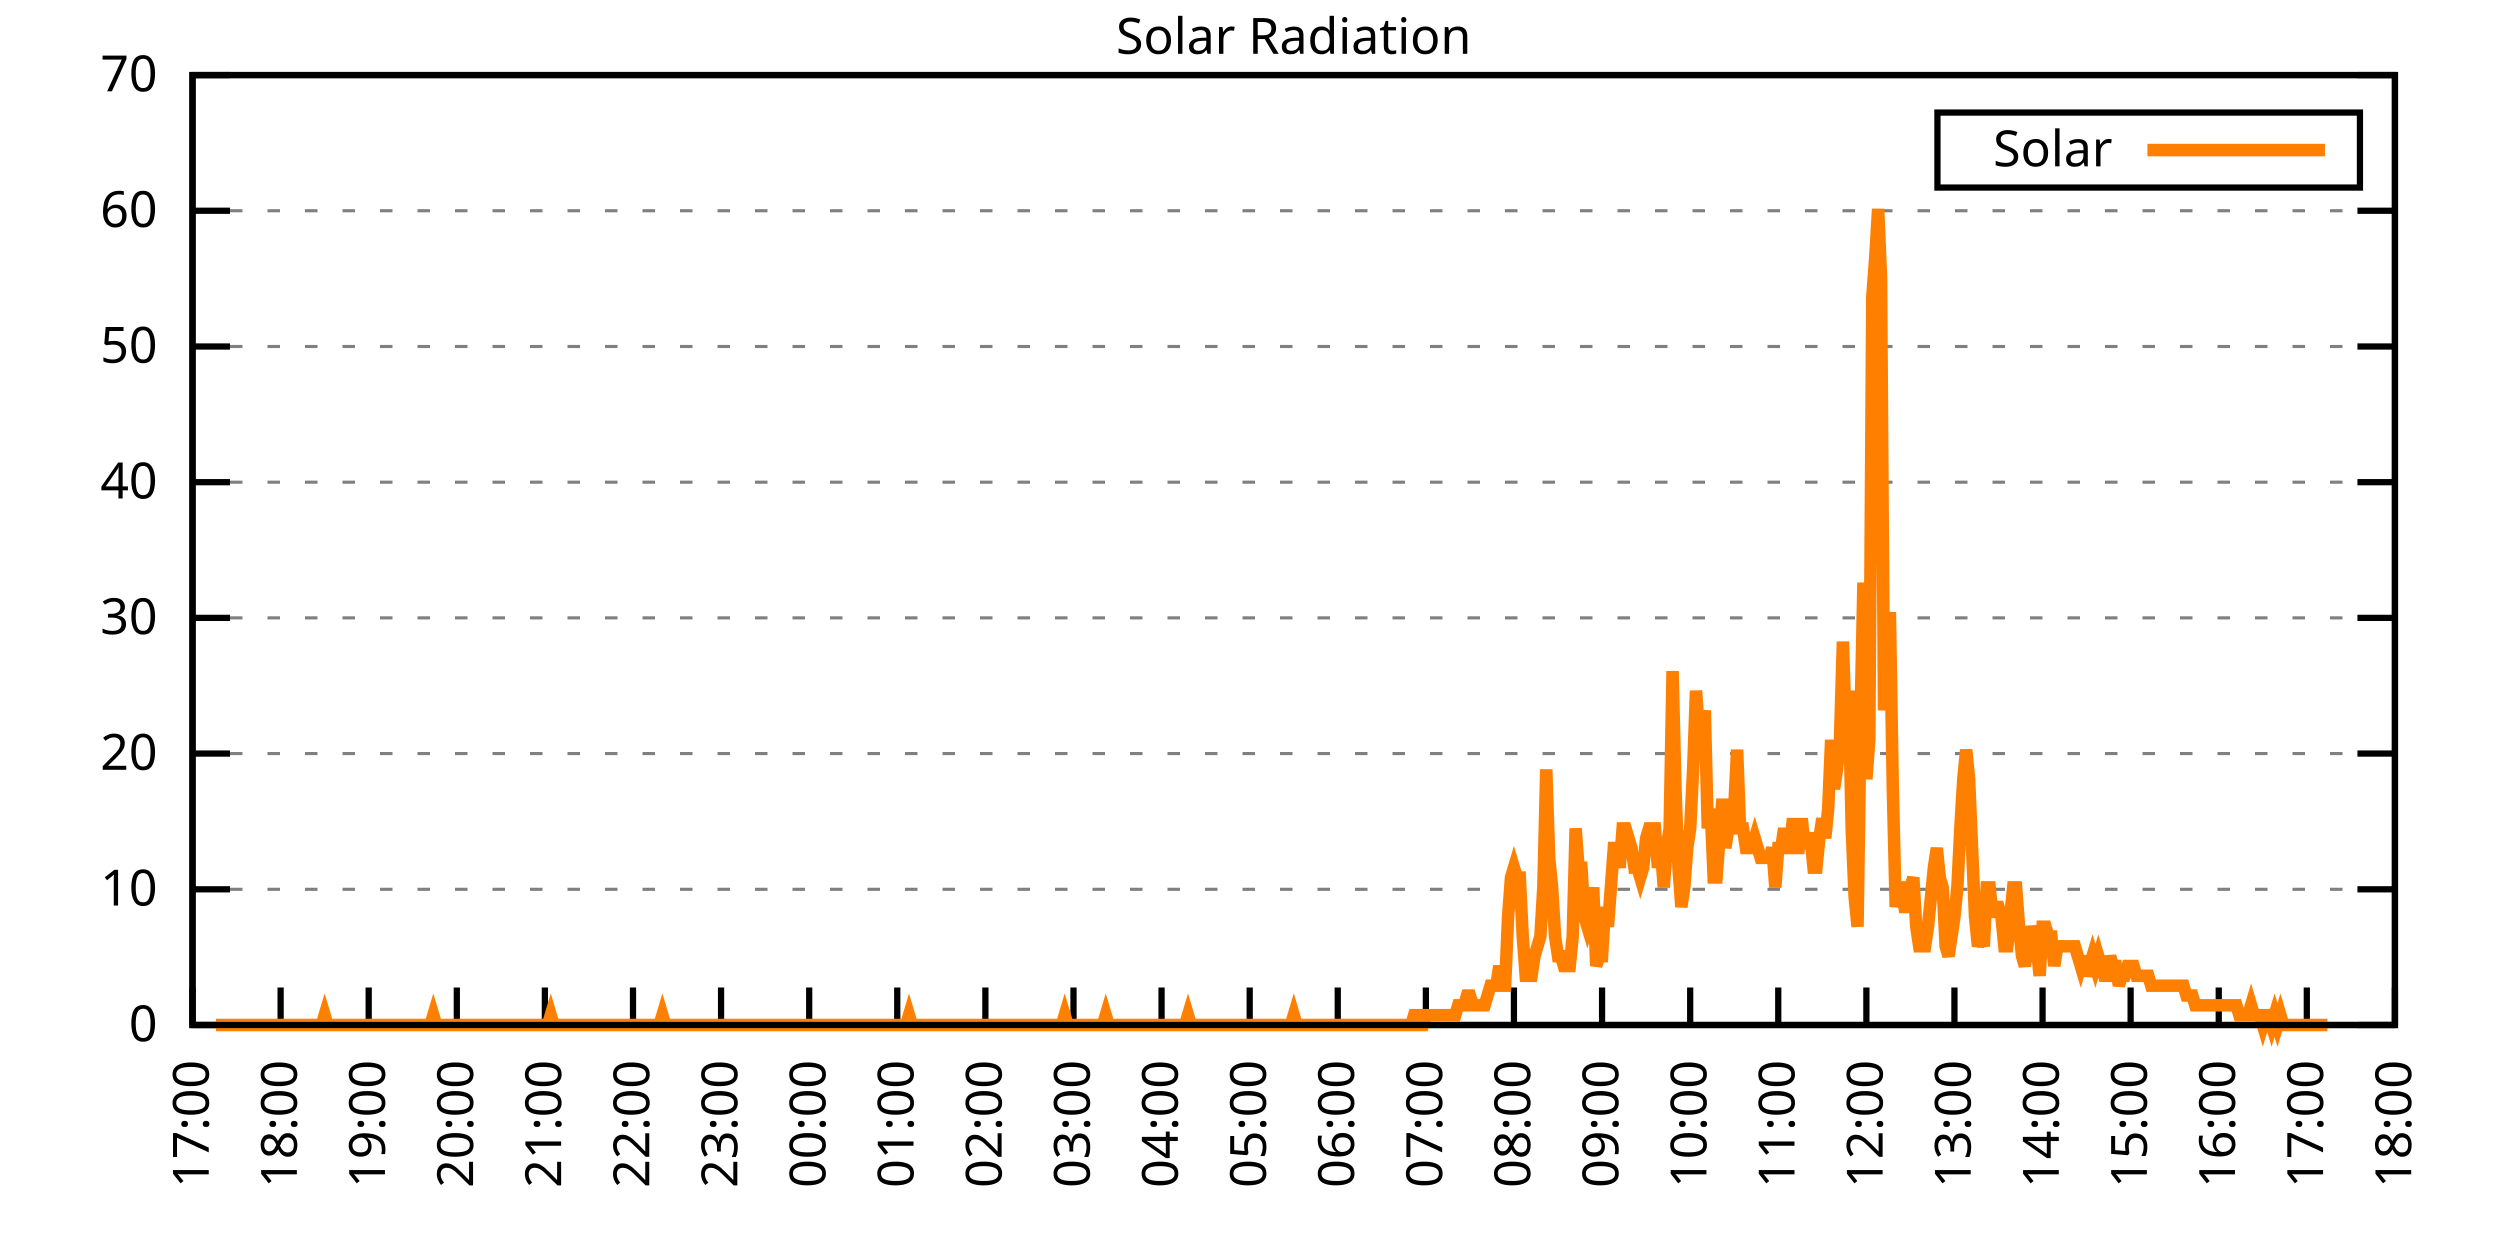
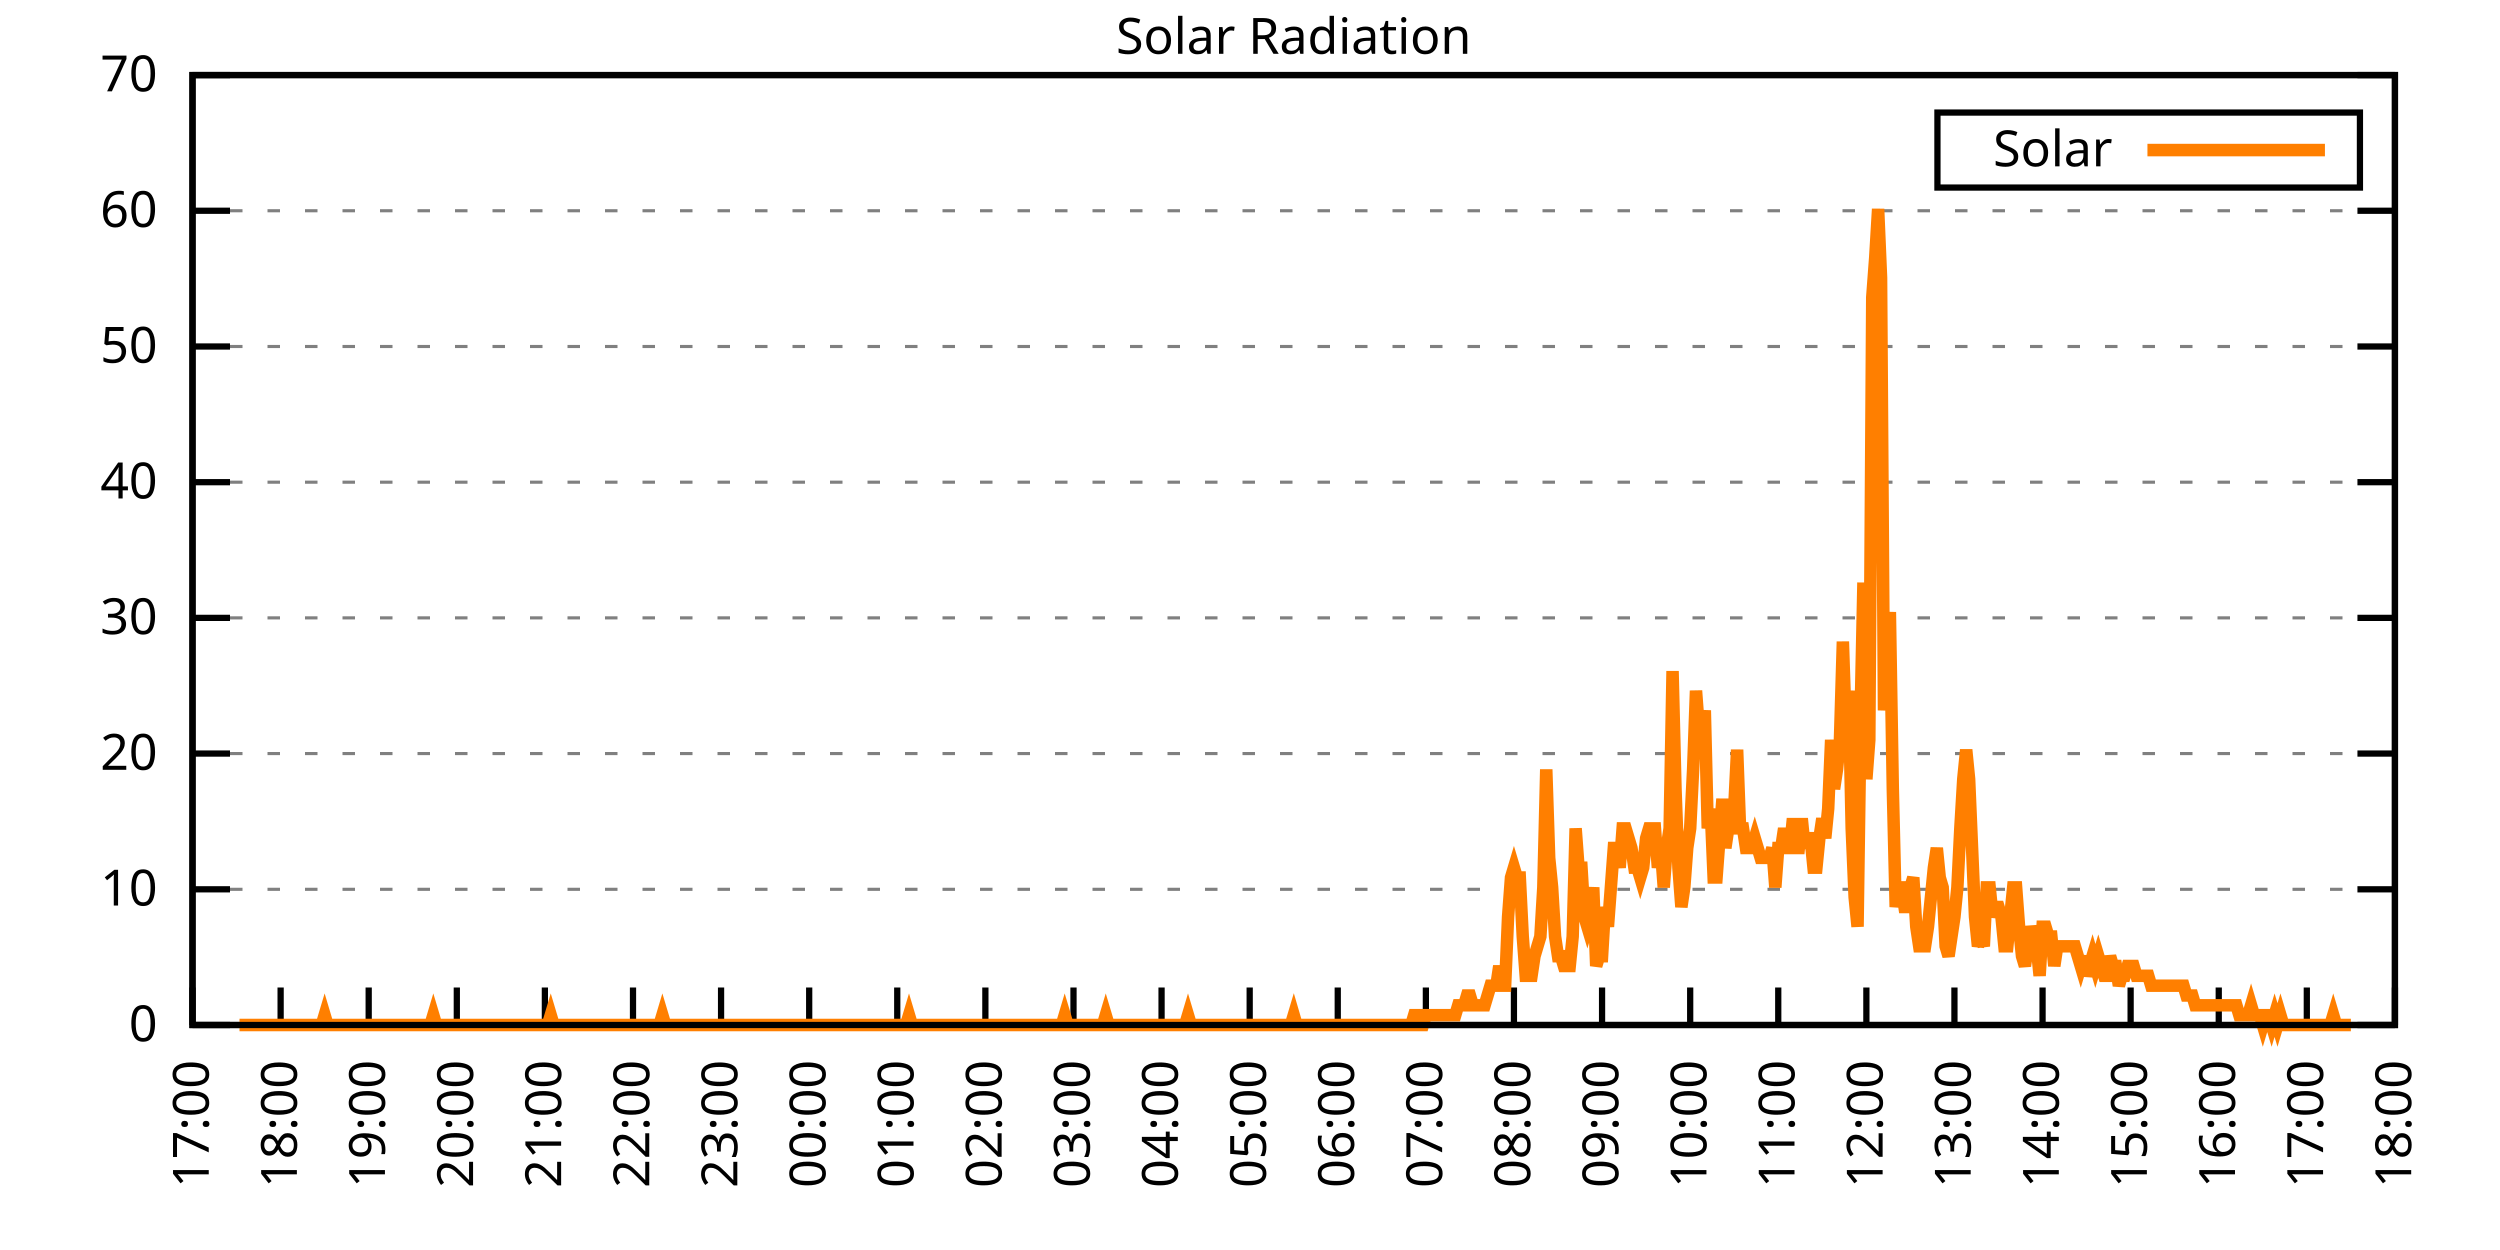
<svg xmlns="http://www.w3.org/2000/svg" xmlns:xlink="http://www.w3.org/1999/xlink" width="400" height="200" viewBox="0 0 400 200">
  <g id="gnuplot_canvas">
    <rect x="0" y="0" width="400" height="200" fill="none" />
    <defs>
      <circle id="gpDot" r="0.5" stroke-width="0.5" stroke="currentColor" />
      <path id="gpPt0" stroke-width="0.333" stroke="currentColor" d="M-1,0 h2 M0,-1 v2" />
      <path id="gpPt1" stroke-width="0.333" stroke="currentColor" d="M-1,-1 L1,1 M1,-1 L-1,1" />
      <path id="gpPt2" stroke-width="0.333" stroke="currentColor" d="M-1,0 L1,0 M0,-1 L0,1 M-1,-1 L1,1 M-1,1 L1,-1" />
      <rect id="gpPt3" stroke-width="0.333" stroke="currentColor" x="-1" y="-1" width="2" height="2" />
      <rect id="gpPt4" stroke-width="0.333" stroke="currentColor" fill="currentColor" x="-1" y="-1" width="2" height="2" />
      <circle id="gpPt5" stroke-width="0.333" stroke="currentColor" cx="0" cy="0" r="1" />
      <use xlink:href="#gpPt5" id="gpPt6" fill="currentColor" stroke="none" />
      <path id="gpPt7" stroke-width="0.333" stroke="currentColor" d="M0,-1.33 L-1.33,0.67 L1.33,0.67 z" />
      <use xlink:href="#gpPt7" id="gpPt8" fill="currentColor" stroke="none" />
      <use xlink:href="#gpPt7" id="gpPt9" stroke="currentColor" transform="rotate(180)" />
      <use xlink:href="#gpPt9" id="gpPt10" fill="currentColor" stroke="none" />
      <use xlink:href="#gpPt3" id="gpPt11" stroke="currentColor" transform="rotate(45)" />
      <use xlink:href="#gpPt11" id="gpPt12" fill="currentColor" stroke="none" />
      <path id="gpPt13" stroke-width="0.333" stroke="currentColor" d="M0,1.330 L1.265,0.411 L0.782,-1.067 L-0.782,-1.076 L-1.265,0.411 z" />
      <use xlink:href="#gpPt13" id="gpPt14" fill="currentColor" stroke="none" />
      <filter id="textbox" filterUnits="objectBoundingBox" x="0" y="0" height="1" width="1">
        <feFlood flood-color="white" flood-opacity="1" result="bgnd" />
        <feComposite in="SourceGraphic" in2="bgnd" operator="atop" />
      </filter>
      <filter id="greybox" filterUnits="objectBoundingBox" x="0" y="0" height="1" width="1">
        <feFlood flood-color="lightgrey" flood-opacity="1" result="grey" />
        <feComposite in="SourceGraphic" in2="grey" operator="atop" />
      </filter>
    </defs>
    <g fill="none" color="white" stroke="currentColor" stroke-width="1.00" stroke-linecap="butt" stroke-linejoin="miter">
</g>
    <g fill="none" color="black" stroke="currentColor" stroke-width="1.00" stroke-linecap="butt" stroke-linejoin="miter">
      <g stroke="none" shape-rendering="crispEdges">
        <polygon fill="rgb(255, 255, 255)" points="30.80,164.00 383.18,164.00 383.18,12.02 30.80,12.02 " />
      </g>
    </g>
    <g fill="none" color="black" stroke="currentColor" stroke-width="1.00" stroke-linecap="butt" stroke-linejoin="miter">
</g>
    <g fill="none" color="black" stroke="black" stroke-width="0.50" stroke-linecap="butt" stroke-linejoin="miter">
</g>
    <g fill="none" color="gray" stroke="currentColor" stroke-width="0.50" stroke-linecap="butt" stroke-linejoin="miter">
      <path stroke="gray" stroke-dasharray="2,4" class="gridline" d="M30.80,164.00 L383.19,164.00  " />
    </g>
    <g fill="none" color="gray" stroke="gray" stroke-width="1.00" stroke-linecap="butt" stroke-linejoin="miter">
</g>
    <g fill="none" color="black" stroke="currentColor" stroke-width="1.00" stroke-linecap="butt" stroke-linejoin="miter">
      <path stroke="black" d="M30.80,164.00 L36.80,164.00 M383.19,164.00 L377.19,164.00  " />
      <g transform="translate(25.20,166.60)" stroke="none" fill="black" font-family="Sans" font-size="8.00" text-anchor="end">
        <text>
          <tspan font-family="Sans"> 0</tspan>
        </text>
      </g>
    </g>
    <g fill="none" color="black" stroke="currentColor" stroke-width="1.00" stroke-linecap="butt" stroke-linejoin="miter">
</g>
    <g fill="none" color="black" stroke="black" stroke-width="0.50" stroke-linecap="butt" stroke-linejoin="miter">
</g>
    <g fill="none" color="gray" stroke="currentColor" stroke-width="0.50" stroke-linecap="butt" stroke-linejoin="miter">
      <path stroke="gray" stroke-dasharray="2,4" class="gridline" d="M30.80,142.29 L383.19,142.29  " />
    </g>
    <g fill="none" color="gray" stroke="gray" stroke-width="1.00" stroke-linecap="butt" stroke-linejoin="miter">
</g>
    <g fill="none" color="black" stroke="currentColor" stroke-width="1.00" stroke-linecap="butt" stroke-linejoin="miter">
      <path stroke="black" d="M30.80,142.29 L36.80,142.29 M383.19,142.29 L377.19,142.29  " />
      <g transform="translate(25.20,144.89)" stroke="none" fill="black" font-family="Sans" font-size="8.00" text-anchor="end">
        <text>
          <tspan font-family="Sans"> 10</tspan>
        </text>
      </g>
    </g>
    <g fill="none" color="black" stroke="currentColor" stroke-width="1.00" stroke-linecap="butt" stroke-linejoin="miter">
</g>
    <g fill="none" color="black" stroke="black" stroke-width="0.50" stroke-linecap="butt" stroke-linejoin="miter">
</g>
    <g fill="none" color="gray" stroke="currentColor" stroke-width="0.50" stroke-linecap="butt" stroke-linejoin="miter">
      <path stroke="gray" stroke-dasharray="2,4" class="gridline" d="M30.80,120.57 L383.19,120.57  " />
    </g>
    <g fill="none" color="gray" stroke="gray" stroke-width="1.00" stroke-linecap="butt" stroke-linejoin="miter">
</g>
    <g fill="none" color="black" stroke="currentColor" stroke-width="1.00" stroke-linecap="butt" stroke-linejoin="miter">
      <path stroke="black" d="M30.80,120.57 L36.80,120.57 M383.19,120.57 L377.19,120.57  " />
      <g transform="translate(25.20,123.17)" stroke="none" fill="black" font-family="Sans" font-size="8.00" text-anchor="end">
        <text>
          <tspan font-family="Sans"> 20</tspan>
        </text>
      </g>
    </g>
    <g fill="none" color="black" stroke="currentColor" stroke-width="1.00" stroke-linecap="butt" stroke-linejoin="miter">
</g>
    <g fill="none" color="black" stroke="black" stroke-width="0.50" stroke-linecap="butt" stroke-linejoin="miter">
</g>
    <g fill="none" color="gray" stroke="currentColor" stroke-width="0.50" stroke-linecap="butt" stroke-linejoin="miter">
      <path stroke="gray" stroke-dasharray="2,4" class="gridline" d="M30.80,98.86 L383.19,98.86  " />
    </g>
    <g fill="none" color="gray" stroke="gray" stroke-width="1.00" stroke-linecap="butt" stroke-linejoin="miter">
</g>
    <g fill="none" color="black" stroke="currentColor" stroke-width="1.00" stroke-linecap="butt" stroke-linejoin="miter">
      <path stroke="black" d="M30.80,98.86 L36.80,98.86 M383.19,98.86 L377.19,98.86  " />
      <g transform="translate(25.20,101.46)" stroke="none" fill="black" font-family="Sans" font-size="8.00" text-anchor="end">
        <text>
          <tspan font-family="Sans"> 30</tspan>
        </text>
      </g>
    </g>
    <g fill="none" color="black" stroke="currentColor" stroke-width="1.00" stroke-linecap="butt" stroke-linejoin="miter">
</g>
    <g fill="none" color="black" stroke="black" stroke-width="0.50" stroke-linecap="butt" stroke-linejoin="miter">
</g>
    <g fill="none" color="gray" stroke="currentColor" stroke-width="0.50" stroke-linecap="butt" stroke-linejoin="miter">
      <path stroke="gray" stroke-dasharray="2,4" class="gridline" d="M30.80,77.15 L383.19,77.15  " />
    </g>
    <g fill="none" color="gray" stroke="gray" stroke-width="1.00" stroke-linecap="butt" stroke-linejoin="miter">
</g>
    <g fill="none" color="black" stroke="currentColor" stroke-width="1.00" stroke-linecap="butt" stroke-linejoin="miter">
      <path stroke="black" d="M30.80,77.15 L36.80,77.15 M383.19,77.15 L377.19,77.15  " />
      <g transform="translate(25.20,79.75)" stroke="none" fill="black" font-family="Sans" font-size="8.00" text-anchor="end">
        <text>
          <tspan font-family="Sans"> 40</tspan>
        </text>
      </g>
    </g>
    <g fill="none" color="black" stroke="currentColor" stroke-width="1.00" stroke-linecap="butt" stroke-linejoin="miter">
</g>
    <g fill="none" color="black" stroke="black" stroke-width="0.50" stroke-linecap="butt" stroke-linejoin="miter">
</g>
    <g fill="none" color="gray" stroke="currentColor" stroke-width="0.50" stroke-linecap="butt" stroke-linejoin="miter">
      <path stroke="gray" stroke-dasharray="2,4" class="gridline" d="M30.80,55.44 L383.19,55.44  " />
    </g>
    <g fill="none" color="gray" stroke="gray" stroke-width="1.00" stroke-linecap="butt" stroke-linejoin="miter">
</g>
    <g fill="none" color="black" stroke="currentColor" stroke-width="1.00" stroke-linecap="butt" stroke-linejoin="miter">
      <path stroke="black" d="M30.80,55.44 L36.80,55.44 M383.19,55.44 L377.19,55.44  " />
      <g transform="translate(25.20,58.04)" stroke="none" fill="black" font-family="Sans" font-size="8.00" text-anchor="end">
        <text>
          <tspan font-family="Sans"> 50</tspan>
        </text>
      </g>
    </g>
    <g fill="none" color="black" stroke="currentColor" stroke-width="1.00" stroke-linecap="butt" stroke-linejoin="miter">
</g>
    <g fill="none" color="black" stroke="black" stroke-width="0.50" stroke-linecap="butt" stroke-linejoin="miter">
</g>
    <g fill="none" color="gray" stroke="currentColor" stroke-width="0.50" stroke-linecap="butt" stroke-linejoin="miter">
      <path stroke="gray" stroke-dasharray="2,4" class="gridline" d="M30.80,33.72 L383.19,33.72  " />
    </g>
    <g fill="none" color="gray" stroke="gray" stroke-width="1.00" stroke-linecap="butt" stroke-linejoin="miter">
</g>
    <g fill="none" color="black" stroke="currentColor" stroke-width="1.00" stroke-linecap="butt" stroke-linejoin="miter">
      <path stroke="black" d="M30.80,33.72 L36.80,33.72 M383.19,33.72 L377.19,33.72  " />
      <g transform="translate(25.20,36.32)" stroke="none" fill="black" font-family="Sans" font-size="8.00" text-anchor="end">
        <text>
          <tspan font-family="Sans"> 60</tspan>
        </text>
      </g>
    </g>
    <g fill="none" color="black" stroke="currentColor" stroke-width="1.00" stroke-linecap="butt" stroke-linejoin="miter">
</g>
    <g fill="none" color="black" stroke="black" stroke-width="0.50" stroke-linecap="butt" stroke-linejoin="miter">
</g>
    <g fill="none" color="gray" stroke="currentColor" stroke-width="0.50" stroke-linecap="butt" stroke-linejoin="miter">
      <path stroke="gray" stroke-dasharray="2,4" class="gridline" d="M30.80,12.01 L383.19,12.01  " />
    </g>
    <g fill="none" color="gray" stroke="gray" stroke-width="1.00" stroke-linecap="butt" stroke-linejoin="miter">
</g>
    <g fill="none" color="black" stroke="currentColor" stroke-width="1.00" stroke-linecap="butt" stroke-linejoin="miter">
      <path stroke="black" d="M30.80,12.01 L36.80,12.01 M383.19,12.01 L377.19,12.01  " />
      <g transform="translate(25.20,14.61)" stroke="none" fill="black" font-family="Sans" font-size="8.00" text-anchor="end">
        <text>
          <tspan font-family="Sans"> 70</tspan>
        </text>
      </g>
    </g>
    <g fill="none" color="black" stroke="currentColor" stroke-width="1.00" stroke-linecap="butt" stroke-linejoin="miter">
      <path stroke="black" d="M30.80,164.00 L30.80,158.00  " />
      <g transform="translate(33.40,169.60) rotate(270.00)" stroke="none" fill="black" font-family="Sans" font-size="8.00" text-anchor="end">
        <text>
          <tspan font-family="Sans">17:00</tspan>
        </text>
      </g>
    </g>
    <g fill="none" color="black" stroke="currentColor" stroke-width="1.00" stroke-linecap="butt" stroke-linejoin="miter">
      <path stroke="black" d="M44.90,164.00 L44.90,158.00  " />
      <g transform="translate(47.50,169.60) rotate(270.00)" stroke="none" fill="black" font-family="Sans" font-size="8.00" text-anchor="end">
        <text>
          <tspan font-family="Sans">18:00</tspan>
        </text>
      </g>
    </g>
    <g fill="none" color="black" stroke="currentColor" stroke-width="1.00" stroke-linecap="butt" stroke-linejoin="miter">
      <path stroke="black" d="M58.99,164.00 L58.99,158.00  " />
      <g transform="translate(61.59,169.60) rotate(270.00)" stroke="none" fill="black" font-family="Sans" font-size="8.00" text-anchor="end">
        <text>
          <tspan font-family="Sans">19:00</tspan>
        </text>
      </g>
    </g>
    <g fill="none" color="black" stroke="currentColor" stroke-width="1.00" stroke-linecap="butt" stroke-linejoin="miter">
      <path stroke="black" d="M73.09,164.00 L73.09,158.00  " />
      <g transform="translate(75.69,169.60) rotate(270.00)" stroke="none" fill="black" font-family="Sans" font-size="8.00" text-anchor="end">
        <text>
          <tspan font-family="Sans">20:00</tspan>
        </text>
      </g>
    </g>
    <g fill="none" color="black" stroke="currentColor" stroke-width="1.00" stroke-linecap="butt" stroke-linejoin="miter">
      <path stroke="black" d="M87.18,164.00 L87.18,158.00  " />
      <g transform="translate(89.78,169.60) rotate(270.00)" stroke="none" fill="black" font-family="Sans" font-size="8.00" text-anchor="end">
        <text>
          <tspan font-family="Sans">21:00</tspan>
        </text>
      </g>
    </g>
    <g fill="none" color="black" stroke="currentColor" stroke-width="1.00" stroke-linecap="butt" stroke-linejoin="miter">
      <path stroke="black" d="M101.28,164.00 L101.28,158.00  " />
      <g transform="translate(103.88,169.60) rotate(270.00)" stroke="none" fill="black" font-family="Sans" font-size="8.00" text-anchor="end">
        <text>
          <tspan font-family="Sans">22:00</tspan>
        </text>
      </g>
    </g>
    <g fill="none" color="black" stroke="currentColor" stroke-width="1.00" stroke-linecap="butt" stroke-linejoin="miter">
      <path stroke="black" d="M115.37,164.00 L115.37,158.00  " />
      <g transform="translate(117.97,169.60) rotate(270.00)" stroke="none" fill="black" font-family="Sans" font-size="8.00" text-anchor="end">
        <text>
          <tspan font-family="Sans">23:00</tspan>
        </text>
      </g>
    </g>
    <g fill="none" color="black" stroke="currentColor" stroke-width="1.00" stroke-linecap="butt" stroke-linejoin="miter">
      <path stroke="black" d="M129.47,164.00 L129.47,158.00  " />
      <g transform="translate(132.07,169.60) rotate(270.00)" stroke="none" fill="black" font-family="Sans" font-size="8.00" text-anchor="end">
        <text>
          <tspan font-family="Sans">00:00</tspan>
        </text>
      </g>
    </g>
    <g fill="none" color="black" stroke="currentColor" stroke-width="1.00" stroke-linecap="butt" stroke-linejoin="miter">
      <path stroke="black" d="M143.56,164.00 L143.56,158.00  " />
      <g transform="translate(146.16,169.60) rotate(270.00)" stroke="none" fill="black" font-family="Sans" font-size="8.00" text-anchor="end">
        <text>
          <tspan font-family="Sans">01:00</tspan>
        </text>
      </g>
    </g>
    <g fill="none" color="black" stroke="currentColor" stroke-width="1.00" stroke-linecap="butt" stroke-linejoin="miter">
      <path stroke="black" d="M157.66,164.00 L157.66,158.00  " />
      <g transform="translate(160.26,169.60) rotate(270.00)" stroke="none" fill="black" font-family="Sans" font-size="8.00" text-anchor="end">
        <text>
          <tspan font-family="Sans">02:00</tspan>
        </text>
      </g>
    </g>
    <g fill="none" color="black" stroke="currentColor" stroke-width="1.00" stroke-linecap="butt" stroke-linejoin="miter">
      <path stroke="black" d="M171.76,164.00 L171.76,158.00  " />
      <g transform="translate(174.36,169.60) rotate(270.00)" stroke="none" fill="black" font-family="Sans" font-size="8.00" text-anchor="end">
        <text>
          <tspan font-family="Sans">03:00</tspan>
        </text>
      </g>
    </g>
    <g fill="none" color="black" stroke="currentColor" stroke-width="1.00" stroke-linecap="butt" stroke-linejoin="miter">
      <path stroke="black" d="M185.85,164.00 L185.85,158.00  " />
      <g transform="translate(188.45,169.60) rotate(270.00)" stroke="none" fill="black" font-family="Sans" font-size="8.00" text-anchor="end">
        <text>
          <tspan font-family="Sans">04:00</tspan>
        </text>
      </g>
    </g>
    <g fill="none" color="black" stroke="currentColor" stroke-width="1.00" stroke-linecap="butt" stroke-linejoin="miter">
      <path stroke="black" d="M199.95,164.00 L199.95,158.00  " />
      <g transform="translate(202.55,169.60) rotate(270.00)" stroke="none" fill="black" font-family="Sans" font-size="8.00" text-anchor="end">
        <text>
          <tspan font-family="Sans">05:00</tspan>
        </text>
      </g>
    </g>
    <g fill="none" color="black" stroke="currentColor" stroke-width="1.00" stroke-linecap="butt" stroke-linejoin="miter">
      <path stroke="black" d="M214.04,164.00 L214.04,158.00  " />
      <g transform="translate(216.64,169.60) rotate(270.00)" stroke="none" fill="black" font-family="Sans" font-size="8.00" text-anchor="end">
        <text>
          <tspan font-family="Sans">06:00</tspan>
        </text>
      </g>
    </g>
    <g fill="none" color="black" stroke="currentColor" stroke-width="1.00" stroke-linecap="butt" stroke-linejoin="miter">
      <path stroke="black" d="M228.14,164.00 L228.14,158.00  " />
      <g transform="translate(230.74,169.60) rotate(270.00)" stroke="none" fill="black" font-family="Sans" font-size="8.00" text-anchor="end">
        <text>
          <tspan font-family="Sans">07:00</tspan>
        </text>
      </g>
    </g>
    <g fill="none" color="black" stroke="currentColor" stroke-width="1.00" stroke-linecap="butt" stroke-linejoin="miter">
      <path stroke="black" d="M242.23,164.00 L242.23,158.00  " />
      <g transform="translate(244.83,169.60) rotate(270.00)" stroke="none" fill="black" font-family="Sans" font-size="8.00" text-anchor="end">
        <text>
          <tspan font-family="Sans">08:00</tspan>
        </text>
      </g>
    </g>
    <g fill="none" color="black" stroke="currentColor" stroke-width="1.00" stroke-linecap="butt" stroke-linejoin="miter">
      <path stroke="black" d="M256.33,164.00 L256.33,158.00  " />
      <g transform="translate(258.93,169.60) rotate(270.00)" stroke="none" fill="black" font-family="Sans" font-size="8.00" text-anchor="end">
        <text>
          <tspan font-family="Sans">09:00</tspan>
        </text>
      </g>
    </g>
    <g fill="none" color="black" stroke="currentColor" stroke-width="1.00" stroke-linecap="butt" stroke-linejoin="miter">
      <path stroke="black" d="M270.43,164.00 L270.43,158.00  " />
      <g transform="translate(273.03,169.60) rotate(270.00)" stroke="none" fill="black" font-family="Sans" font-size="8.00" text-anchor="end">
        <text>
          <tspan font-family="Sans">10:00</tspan>
        </text>
      </g>
    </g>
    <g fill="none" color="black" stroke="currentColor" stroke-width="1.00" stroke-linecap="butt" stroke-linejoin="miter">
      <path stroke="black" d="M284.52,164.00 L284.52,158.00  " />
      <g transform="translate(287.12,169.60) rotate(270.00)" stroke="none" fill="black" font-family="Sans" font-size="8.00" text-anchor="end">
        <text>
          <tspan font-family="Sans">11:00</tspan>
        </text>
      </g>
    </g>
    <g fill="none" color="black" stroke="currentColor" stroke-width="1.00" stroke-linecap="butt" stroke-linejoin="miter">
      <path stroke="black" d="M298.62,164.00 L298.62,158.00  " />
      <g transform="translate(301.22,169.60) rotate(270.00)" stroke="none" fill="black" font-family="Sans" font-size="8.00" text-anchor="end">
        <text>
          <tspan font-family="Sans">12:00</tspan>
        </text>
      </g>
    </g>
    <g fill="none" color="black" stroke="currentColor" stroke-width="1.00" stroke-linecap="butt" stroke-linejoin="miter">
      <path stroke="black" d="M312.71,164.00 L312.71,158.00  " />
      <g transform="translate(315.31,169.60) rotate(270.00)" stroke="none" fill="black" font-family="Sans" font-size="8.00" text-anchor="end">
        <text>
          <tspan font-family="Sans">13:00</tspan>
        </text>
      </g>
    </g>
    <g fill="none" color="black" stroke="currentColor" stroke-width="1.00" stroke-linecap="butt" stroke-linejoin="miter">
      <path stroke="black" d="M326.81,164.00 L326.81,158.00  " />
      <g transform="translate(329.41,169.60) rotate(270.00)" stroke="none" fill="black" font-family="Sans" font-size="8.00" text-anchor="end">
        <text>
          <tspan font-family="Sans">14:00</tspan>
        </text>
      </g>
    </g>
    <g fill="none" color="black" stroke="currentColor" stroke-width="1.00" stroke-linecap="butt" stroke-linejoin="miter">
      <path stroke="black" d="M340.90,164.00 L340.90,158.00  " />
      <g transform="translate(343.50,169.60) rotate(270.00)" stroke="none" fill="black" font-family="Sans" font-size="8.00" text-anchor="end">
        <text>
          <tspan font-family="Sans">15:00</tspan>
        </text>
      </g>
    </g>
    <g fill="none" color="black" stroke="currentColor" stroke-width="1.00" stroke-linecap="butt" stroke-linejoin="miter">
      <path stroke="black" d="M355.00,164.00 L355.00,158.00  " />
      <g transform="translate(357.60,169.60) rotate(270.00)" stroke="none" fill="black" font-family="Sans" font-size="8.00" text-anchor="end">
        <text>
          <tspan font-family="Sans">16:00</tspan>
        </text>
      </g>
    </g>
    <g fill="none" color="black" stroke="currentColor" stroke-width="1.00" stroke-linecap="butt" stroke-linejoin="miter">
      <path stroke="black" d="M369.09,164.00 L369.09,158.00  " />
      <g transform="translate(371.69,169.60) rotate(270.00)" stroke="none" fill="black" font-family="Sans" font-size="8.00" text-anchor="end">
        <text>
          <tspan font-family="Sans">17:00</tspan>
        </text>
      </g>
    </g>
    <g fill="none" color="black" stroke="currentColor" stroke-width="1.00" stroke-linecap="butt" stroke-linejoin="miter">
      <path stroke="black" d="M383.19,164.00 L383.19,158.00  " />
      <g transform="translate(385.79,169.60) rotate(270.00)" stroke="none" fill="black" font-family="Sans" font-size="8.00" text-anchor="end">
        <text>
          <tspan font-family="Sans">18:00</tspan>
        </text>
      </g>
    </g>
    <g fill="none" color="black" stroke="currentColor" stroke-width="1.00" stroke-linecap="butt" stroke-linejoin="miter">
</g>
    <g fill="none" color="black" stroke="currentColor" stroke-width="1.00" stroke-linecap="butt" stroke-linejoin="miter">
      <path stroke="black" d="M30.80,12.01 L30.80,164.00 L383.19,164.00 L383.19,12.01 L30.80,12.01 Z  " />
    </g>
    <g fill="none" color="black" stroke="currentColor" stroke-width="1.00" stroke-linecap="butt" stroke-linejoin="miter">
</g>
    <g fill="none" color="black" stroke="currentColor" stroke-width="1.00" stroke-linecap="butt" stroke-linejoin="miter">
      <path stroke="black" d="M309.99,30.01 L309.99,18.01 L377.59,18.01 L377.59,30.01 L309.99,30.01 Z  " />
    </g>
    <g id="Solar_Radiation_plot_1">
      <g fill="none" color="white" stroke="black" stroke-width="2.00" stroke-linecap="butt" stroke-linejoin="miter">
</g>
      <g fill="none" color="black" stroke="currentColor" stroke-width="2.00" stroke-linecap="butt" stroke-linejoin="miter">
        <g transform="translate(337.99,26.61)" stroke="none" fill="black" font-family="Sans" font-size="8.00" text-anchor="end">
          <text>
            <tspan font-family="Sans">Solar</tspan>
          </text>
        </g>
      </g>
      <g fill="none" color="black" stroke="currentColor" stroke-width="2.00" stroke-linecap="butt" stroke-linejoin="miter">
-         <path stroke="rgb(255, 127,   0)" d="M343.59,24.01 L371.99,24.01 M34.56,164.00 L35.03,164.00 L35.50,164.00 L35.97,164.00 L36.44,164.00 L36.91,164.00   L37.38,164.00 L37.85,164.00 L38.32,164.00 L38.79,164.00 L39.26,164.00 L39.73,164.00 L40.20,164.00 L40.67,164.00   L41.14,164.00 L41.61,164.00 L42.08,164.00 L42.55,164.00 L43.02,164.00 L43.49,164.00 L43.96,164.00 L44.43,164.00   L44.90,164.00 L45.37,164.00 L45.84,164.00 L46.31,164.00 L46.78,164.00 L47.24,164.00 L47.71,164.00 L48.18,164.00   L48.65,164.00 L49.12,164.00 L49.59,164.00 L50.06,164.00 L50.53,164.00 L51.00,164.00 L51.47,164.00 L51.94,162.43   L52.41,164.00 L52.88,164.00 L53.35,164.00 L53.82,164.00 L54.29,164.00 L54.76,164.00 L55.23,164.00 L55.70,164.00   L56.17,164.00 L56.64,164.00 L57.11,164.00 L57.58,164.00 L58.05,164.00 L58.52,164.00 L58.99,164.00 L59.46,164.00   L59.93,164.00 L60.40,164.00 L60.87,164.00 L61.34,164.00 L61.81,164.00 L62.28,164.00 L62.75,164.00 L63.22,164.00   L63.69,164.00 L64.16,164.00 L64.63,164.00 L65.10,164.00 L65.57,164.00 L66.04,164.00 L66.51,164.00 L66.98,164.00   L67.45,164.00 L67.92,164.00 L68.39,164.00 L68.86,164.00 L69.33,162.43 L69.80,164.00 L70.27,164.00 L70.74,164.00   L71.21,164.00 L71.68,164.00 L72.15,164.00 L72.62,164.00 L73.09,164.00 L73.56,164.00 L74.03,164.00 L74.50,164.00   L74.97,164.00 L75.44,164.00 L75.91,164.00 L76.38,164.00 L76.85,164.00 L77.32,164.00 L77.79,164.00 L78.26,164.00   L78.73,164.00 L79.19,164.00 L79.66,164.00 L80.13,164.00 L80.60,164.00 L81.07,164.00 L81.54,164.00 L82.01,164.00   L82.48,164.00 L82.95,164.00 L83.42,164.00 L83.89,164.00 L84.36,164.00 L84.83,164.00 L85.30,164.00 L85.77,164.00   L86.24,164.00 L86.71,164.00 L87.18,164.00 L87.65,164.00 L88.12,162.43 L88.59,164.00 L89.06,164.00 L89.53,164.00   L90.00,164.00 L90.47,164.00 L90.94,164.00 L91.41,164.00 L91.88,164.00 L92.35,164.00 L92.82,164.00 L93.29,164.00   L93.76,164.00 L94.23,164.00 L94.70,164.00 L95.17,164.00 L95.64,164.00 L96.11,164.00 L96.58,164.00 L97.05,164.00   L97.52,164.00 L97.99,164.00 L98.46,164.00 L98.93,164.00 L99.40,164.00 L99.87,164.00 L100.34,164.00 L100.81,164.00   L101.28,164.00 L101.75,164.00 L102.22,164.00 L102.69,164.00 L103.16,164.00 L103.63,164.00 L104.10,164.00 L104.57,164.00   L105.04,164.00 L105.51,164.00 L105.98,162.43 L106.45,164.00 L106.92,164.00 L107.39,164.00 L107.86,164.00 L108.33,164.00   L108.80,164.00 L109.27,164.00 L109.74,164.00 L110.21,164.00 L110.68,164.00 L111.14,164.00 L111.61,164.00 L112.08,164.00   L112.55,164.00 L113.02,164.00 L113.49,164.00 L113.96,164.00 L114.43,164.00 L114.90,164.00 L115.37,164.00 L115.84,164.00   L116.31,164.00 L116.78,164.00 L117.25,164.00 L117.72,164.00 L118.19,164.00 L118.66,164.00 L119.13,164.00 L119.60,164.00   L120.07,164.00 L120.54,164.00 L121.01,164.00 L121.48,164.00 L121.95,164.00 L122.42,164.00 L122.89,164.00 L123.36,164.00   L123.83,164.00 L124.30,164.00 L124.77,164.00 L125.24,164.00 L125.71,164.00 L126.18,164.00 L126.65,164.00 L127.12,164.00   L127.59,164.00 L128.06,164.00 L128.53,164.00 L129.00,164.00 L129.47,164.00 L129.94,164.00 L130.41,164.00 L130.88,164.00   L131.35,164.00 L131.82,164.00 L132.29,164.00 L132.76,164.00 L133.23,164.00 L133.70,164.00 L134.17,164.00 L134.64,164.00   L135.11,164.00 L135.58,164.00 L136.05,164.00 L136.52,164.00 L136.99,164.00 L137.46,164.00 L137.93,164.00 L138.40,164.00   L138.87,164.00 L139.34,164.00 L139.81,164.00 L140.28,164.00 L140.75,164.00 L141.22,164.00 L141.69,164.00 L142.16,164.00   L142.63,164.00 L143.09,164.00 L143.56,164.00 L144.03,164.00 L144.50,164.00 L144.97,164.00 L145.44,162.43 L145.91,164.00   L146.38,164.00 L146.85,164.00 L147.32,164.00 L147.79,164.00 L148.26,164.00 L148.73,164.00 L149.20,164.00 L149.67,164.00   L150.14,164.00 L150.61,164.00 L151.08,164.00 L151.55,164.00 L152.02,164.00 L152.49,164.00 L152.96,164.00 L153.43,164.00   L153.90,164.00 L154.37,164.00 L154.84,164.00 L155.31,164.00 L155.78,164.00 L156.25,164.00 L156.72,164.00 L157.19,164.00   L157.66,164.00 L158.13,164.00 L158.60,164.00 L159.07,164.00 L159.54,164.00 L160.01,164.00 L160.48,164.00 L160.95,164.00   L161.42,164.00 L161.89,164.00 L162.36,164.00 L162.83,164.00 L163.30,164.00 L163.77,164.00 L164.24,164.00 L164.71,164.00   L165.18,164.00 L165.65,164.00 L166.12,164.00 L166.59,164.00 L167.06,164.00 L167.53,164.00 L168.00,164.00 L168.47,164.00   L168.94,164.00 L169.41,164.00 L169.88,164.00 L170.35,162.43 L170.82,164.00 L171.29,164.00 L171.76,164.00 L172.23,164.00   L172.70,164.00 L173.17,164.00 L173.64,164.00 L174.11,164.00 L174.58,164.00 L175.04,164.00 L175.51,164.00 L175.98,164.00   L176.45,164.00 L176.92,162.43 L177.39,164.00 L177.86,164.00 L178.33,164.00 L178.80,164.00 L179.27,164.00 L179.74,164.00   L180.21,164.00 L180.68,164.00 L181.15,164.00 L181.62,164.00 L182.09,164.00 L182.56,164.00 L183.03,164.00 L183.50,164.00   L183.97,164.00 L184.44,164.00 L184.91,164.00 L185.38,164.00 L185.85,164.00 L186.32,164.00 L186.79,164.00 L187.26,164.00   L187.73,164.00 L188.20,164.00 L188.67,164.00 L189.14,164.00 L189.61,164.00 L190.08,162.43 L190.55,164.00 L191.02,164.00   L191.49,164.00 L191.96,164.00 L192.43,164.00 L192.90,164.00 L193.37,164.00 L193.84,164.00 L194.31,164.00 L194.78,164.00   L195.25,164.00 L195.72,164.00 L196.19,164.00 L196.66,164.00 L197.13,164.00 L197.60,164.00 L198.07,164.00 L198.54,164.00   L199.01,164.00 L199.48,164.00 L199.95,164.00 L200.42,164.00 L200.89,164.00 L201.36,164.00 L201.83,164.00 L202.30,164.00   L202.77,164.00 L203.24,164.00 L203.71,164.00 L204.18,164.00 L204.65,164.00 L205.12,164.00 L205.59,164.00 L206.06,164.00   L206.53,164.00 L207.00,162.43 L207.46,164.00 L207.93,164.00 L208.40,164.00 L208.87,164.00 L209.34,164.00 L209.81,164.00   L210.28,164.00 L210.75,164.00 L211.22,164.00 L211.69,164.00 L212.16,164.00 L212.63,164.00 L213.10,164.00 L213.57,164.00   L214.04,164.00 L214.51,164.00 L214.98,164.00 L215.45,164.00 L215.92,164.00 L216.39,164.00 L216.86,164.00 L217.33,164.00   L217.80,164.00 L218.27,164.00 L218.74,164.00 L219.21,164.00 L219.68,164.00 L220.15,164.00 L220.62,164.00 L221.09,164.00   L221.56,164.00 L222.03,164.00 L222.50,164.00 L222.97,164.00 L223.44,164.00 L223.91,164.00 L224.38,164.00 L224.85,164.00   L225.32,164.00 L225.79,164.00 L226.26,162.43 L226.73,162.43 L227.20,164.00 L227.67,164.00 L228.14,162.43 L228.61,162.43   L229.08,162.43 L229.55,162.43 L230.02,162.43 L230.49,162.43 L230.96,162.43 L231.43,162.43 L231.90,162.43 L232.37,162.43   L232.84,162.43 L233.31,160.85 L233.78,160.85 L234.25,160.85 L234.72,159.28 L235.19,159.28 L235.66,160.85 L236.13,160.85   L236.60,160.85 L237.07,160.85 L237.54,160.85 L238.01,159.28 L238.48,157.71 L238.95,157.71 L239.41,157.71 L239.88,154.56   L240.35,157.71 L240.82,157.71 L241.29,146.70 L241.76,140.40 L242.23,138.83 L242.70,140.40 L243.17,140.40 L243.64,149.84   L244.11,156.13 L244.58,156.13 L245.05,156.13 L245.52,152.99 L245.99,151.41 L246.46,149.84 L246.93,141.98 L247.40,123.10   L247.87,137.26 L248.34,141.98 L248.81,149.84 L249.28,152.99 L249.75,152.99 L250.22,154.56 L250.69,154.56 L251.16,154.56   L251.63,149.84 L252.10,132.54 L252.57,138.83 L253.04,138.83 L253.51,146.70 L253.98,148.27 L254.45,146.70 L254.92,141.98   L255.39,154.56 L255.86,152.99 L256.33,152.99 L256.80,145.12 L257.27,148.27 L257.74,141.98 L258.21,135.68 L258.68,135.68   L259.15,138.83 L259.62,132.54 L260.09,132.54 L260.56,134.11 L261.03,135.68 L261.50,138.83 L261.97,138.83 L262.44,140.40   L262.91,138.83 L263.38,134.11 L263.85,132.54 L264.32,132.54 L264.79,132.54 L265.26,138.83 L265.73,135.68 L266.20,141.98   L266.67,135.68 L267.14,132.54 L267.61,107.37 L268.08,126.24 L268.55,138.83 L269.02,145.12 L269.49,141.98 L269.96,135.68   L270.43,132.54 L270.90,123.10 L271.36,110.51 L271.83,116.80 L272.30,118.38 L272.77,113.66 L273.24,132.54 L273.71,129.39   L274.18,140.40 L274.65,140.40 L275.12,134.11 L275.59,127.82 L276.06,135.68 L276.53,132.54 L277.00,132.54 L277.47,129.39   L277.94,119.95 L278.41,132.54 L278.88,132.54 L279.35,135.68 L279.82,135.68 L280.29,135.68 L280.76,134.11 L281.23,135.68   L281.70,137.26 L282.17,137.26 L282.64,137.26 L283.11,137.26 L283.58,135.68 L284.05,141.98 L284.52,135.68 L284.99,135.68   L285.46,132.54 L285.93,135.68 L286.40,135.68 L286.87,130.96 L287.34,135.68 L287.81,135.68 L288.28,130.96 L288.75,135.68   L289.22,134.11 L289.69,134.11 L290.16,138.83 L290.63,138.83 L291.10,134.11 L291.57,130.96 L292.04,134.11 L292.51,129.39   L292.98,118.38 L293.45,126.24 L293.92,123.10 L294.39,118.38 L294.86,102.65 L295.33,116.80 L295.80,110.51 L296.27,132.54   L296.74,143.55 L297.21,148.27 L297.68,115.23 L298.15,93.21 L298.62,124.67 L299.09,118.38 L299.56,47.58 L300.03,41.29   L300.50,33.43 L300.97,44.44 L301.44,113.66 L301.91,105.79 L302.38,97.93 L302.85,126.24 L303.31,145.12 L303.78,141.98   L304.25,141.98 L304.72,145.12 L305.19,145.12 L305.66,141.98 L306.13,140.40 L306.60,148.27 L307.07,151.41 L307.54,151.41   L308.01,151.41 L308.48,148.27 L308.95,143.55 L309.42,138.83 L309.89,135.68 L310.36,140.40 L310.83,141.98 L311.30,151.41   L311.77,152.99 L312.24,149.84 L312.71,146.70 L313.18,141.98 L313.65,132.54 L314.12,124.67 L314.59,119.95 L315.06,124.67   L315.53,135.68 L316.00,146.70 L316.47,151.41 L316.94,149.84 L317.41,151.41 L317.88,141.98 L318.35,141.98 L318.82,146.70   L319.29,145.12 L319.76,145.12 L320.23,146.70 L320.70,151.41 L321.17,151.41 L321.64,146.70 L322.11,141.98 L322.58,141.98   L323.05,148.27 L323.52,152.99 L323.99,154.56 L324.46,151.41 L324.93,148.27 L325.40,149.84 L325.87,151.41 L326.34,156.13   L326.81,148.27 L327.28,148.27 L327.75,149.84 L328.22,149.84 L328.69,154.56 L329.16,151.41 L329.63,151.41 L330.10,151.41   L330.57,151.41 L331.04,151.41 L331.51,151.41 L331.98,151.41 L332.45,152.99 L332.92,154.56 L333.39,152.99 L333.86,156.13   L334.33,154.56 L334.80,152.99 L335.26,154.56 L335.73,152.99 L336.20,154.56 L336.67,156.13 L337.14,156.13 L337.61,152.99   L338.08,154.56 L338.55,154.56 L339.02,157.71 L339.49,156.13 L339.96,156.13 L340.43,154.56 L340.90,154.56 L341.37,154.56   L341.84,156.13 L342.31,156.13 L342.78,156.13 L343.25,156.13 L343.72,156.13 L344.19,157.71 L344.66,157.71 L345.13,157.71   L345.60,157.71 L346.07,157.71 L346.54,157.71 L347.01,157.71 L347.48,157.71 L347.95,157.71 L348.42,157.71 L348.89,157.71   L349.36,157.71 L349.83,159.28 L350.30,159.28 L350.77,159.28 L351.24,160.85 L351.71,160.85 L352.18,160.85 L352.65,160.85   L353.12,160.85 L353.59,160.85 L354.06,160.85 L354.53,160.85 L355.00,160.85 L355.47,160.85 L355.94,160.85 L356.41,160.85   L356.88,160.85 L357.35,160.85 L357.82,160.85 L358.29,162.43 L358.76,162.43 L359.23,162.43 L359.70,162.43 L360.17,160.85   L360.64,162.43 L361.11,162.43 L361.58,162.43 L362.05,164.00 L362.52,162.43 L362.99,162.43 L363.46,164.00 L363.93,162.43   L364.40,164.00 L364.87,162.43 L365.34,164.00 L365.81,164.00 L366.28,164.00 L366.75,164.00 L367.21,164.00 L367.68,164.00   L368.15,164.00 L368.62,164.00 L369.09,164.00 L369.56,164.00 L370.03,164.00 L370.50,164.00 L370.97,164.00 L371.44,164.00   L371.91,164.00 L372.38,164.00  " />
+         <path stroke="rgb(255, 127,   0)" d="M343.59,24.01 L371.99,24.01 M38.32,164.00 L38.79,164.00 L39.26,164.00 L39.73,164.00 L40.20,164.00 L40.67,164.00   L41.14,164.00 L41.61,164.00 L42.08,164.00 L42.55,164.00 L43.02,164.00 L43.49,164.00 L43.96,164.00 L44.43,164.00   L44.90,164.00 L45.37,164.00 L45.84,164.00 L46.31,164.00 L46.78,164.00 L47.24,164.00 L47.71,164.00 L48.18,164.00   L48.65,164.00 L49.12,164.00 L49.59,164.00 L50.06,164.00 L50.53,164.00 L51.00,164.00 L51.47,164.00 L51.94,162.43   L52.41,164.00 L52.88,164.00 L53.35,164.00 L53.82,164.00 L54.29,164.00 L54.76,164.00 L55.23,164.00 L55.70,164.00   L56.17,164.00 L56.64,164.00 L57.11,164.00 L57.58,164.00 L58.05,164.00 L58.52,164.00 L58.99,164.00 L59.46,164.00   L59.93,164.00 L60.40,164.00 L60.87,164.00 L61.34,164.00 L61.81,164.00 L62.28,164.00 L62.75,164.00 L63.22,164.00   L63.69,164.00 L64.16,164.00 L64.63,164.00 L65.10,164.00 L65.57,164.00 L66.04,164.00 L66.51,164.00 L66.98,164.00   L67.45,164.00 L67.92,164.00 L68.39,164.00 L68.86,164.00 L69.33,162.43 L69.80,164.00 L70.27,164.00 L70.74,164.00   L71.21,164.00 L71.68,164.00 L72.15,164.00 L72.62,164.00 L73.09,164.00 L73.56,164.00 L74.03,164.00 L74.50,164.00   L74.97,164.00 L75.44,164.00 L75.91,164.00 L76.38,164.00 L76.85,164.00 L77.32,164.00 L77.79,164.00 L78.26,164.00   L78.73,164.00 L79.19,164.00 L79.66,164.00 L80.13,164.00 L80.60,164.00 L81.07,164.00 L81.54,164.00 L82.01,164.00   L82.48,164.00 L82.95,164.00 L83.42,164.00 L83.89,164.00 L84.36,164.00 L84.83,164.00 L85.30,164.00 L85.77,164.00   L86.24,164.00 L86.71,164.00 L87.18,164.00 L87.65,164.00 L88.12,162.43 L88.59,164.00 L89.06,164.00 L89.53,164.00   L90.00,164.00 L90.47,164.00 L90.94,164.00 L91.41,164.00 L91.88,164.00 L92.35,164.00 L92.82,164.00 L93.29,164.00   L93.76,164.00 L94.23,164.00 L94.70,164.00 L95.17,164.00 L95.64,164.00 L96.11,164.00 L96.58,164.00 L97.05,164.00   L97.52,164.00 L97.99,164.00 L98.46,164.00 L98.93,164.00 L99.40,164.00 L99.87,164.00 L100.34,164.00 L100.81,164.00   L101.28,164.00 L101.75,164.00 L102.22,164.00 L102.69,164.00 L103.16,164.00 L103.63,164.00 L104.10,164.00 L104.57,164.00   L105.04,164.00 L105.51,164.00 L105.98,162.43 L106.45,164.00 L106.92,164.00 L107.39,164.00 L107.86,164.00 L108.33,164.00   L108.80,164.00 L109.27,164.00 L109.74,164.00 L110.21,164.00 L110.68,164.00 L111.14,164.00 L111.61,164.00 L112.08,164.00   L112.55,164.00 L113.02,164.00 L113.49,164.00 L113.96,164.00 L114.43,164.00 L114.90,164.00 L115.37,164.00 L115.84,164.00   L116.31,164.00 L116.78,164.00 L117.25,164.00 L117.72,164.00 L118.19,164.00 L118.66,164.00 L119.13,164.00 L119.60,164.00   L120.07,164.00 L120.54,164.00 L121.01,164.00 L121.48,164.00 L121.95,164.00 L122.42,164.00 L122.89,164.00 L123.36,164.00   L123.83,164.00 L124.30,164.00 L124.77,164.00 L125.24,164.00 L125.71,164.00 L126.18,164.00 L126.65,164.00 L127.12,164.00   L127.59,164.00 L128.06,164.00 L128.53,164.00 L129.00,164.00 L129.47,164.00 L129.94,164.00 L130.41,164.00 L130.88,164.00   L131.35,164.00 L131.82,164.00 L132.29,164.00 L132.76,164.00 L133.23,164.00 L133.70,164.00 L134.17,164.00 L134.64,164.00   L135.11,164.00 L135.58,164.00 L136.05,164.00 L136.52,164.00 L136.99,164.00 L137.46,164.00 L137.93,164.00 L138.40,164.00   L138.87,164.00 L139.34,164.00 L139.81,164.00 L140.28,164.00 L140.75,164.00 L141.22,164.00 L141.69,164.00 L142.16,164.00   L142.63,164.00 L143.09,164.00 L143.56,164.00 L144.03,164.00 L144.50,164.00 L144.97,164.00 L145.44,162.43 L145.91,164.00   L146.38,164.00 L146.85,164.00 L147.32,164.00 L147.79,164.00 L148.26,164.00 L148.73,164.00 L149.20,164.00 L149.67,164.00   L150.14,164.00 L150.61,164.00 L151.08,164.00 L151.55,164.00 L152.02,164.00 L152.49,164.00 L152.96,164.00 L153.43,164.00   L153.90,164.00 L154.37,164.00 L154.84,164.00 L155.31,164.00 L155.78,164.00 L156.25,164.00 L156.72,164.00 L157.19,164.00   L157.66,164.00 L158.13,164.00 L158.60,164.00 L159.07,164.00 L159.54,164.00 L160.01,164.00 L160.48,164.00 L160.95,164.00   L161.42,164.00 L161.89,164.00 L162.36,164.00 L162.83,164.00 L163.30,164.00 L163.77,164.00 L164.24,164.00 L164.71,164.00   L165.18,164.00 L165.65,164.00 L166.12,164.00 L166.59,164.00 L167.06,164.00 L167.53,164.00 L168.00,164.00 L168.47,164.00   L168.94,164.00 L169.41,164.00 L169.88,164.00 L170.35,162.43 L170.82,164.00 L171.29,164.00 L171.76,164.00 L172.23,164.00   L172.70,164.00 L173.17,164.00 L173.64,164.00 L174.11,164.00 L174.58,164.00 L175.04,164.00 L175.51,164.00 L175.98,164.00   L176.45,164.00 L176.92,162.43 L177.39,164.00 L177.86,164.00 L178.33,164.00 L178.80,164.00 L179.27,164.00 L179.74,164.00   L180.21,164.00 L180.68,164.00 L181.15,164.00 L181.62,164.00 L182.09,164.00 L182.56,164.00 L183.03,164.00 L183.50,164.00   L183.97,164.00 L184.44,164.00 L184.91,164.00 L185.38,164.00 L185.85,164.00 L186.32,164.00 L186.79,164.00 L187.26,164.00   L187.73,164.00 L188.20,164.00 L188.67,164.00 L189.14,164.00 L189.61,164.00 L190.08,162.43 L190.55,164.00 L191.02,164.00   L191.49,164.00 L191.96,164.00 L192.43,164.00 L192.90,164.00 L193.37,164.00 L193.84,164.00 L194.31,164.00 L194.78,164.00   L195.25,164.00 L195.72,164.00 L196.19,164.00 L196.66,164.00 L197.13,164.00 L197.60,164.00 L198.07,164.00 L198.54,164.00   L199.01,164.00 L199.48,164.00 L199.95,164.00 L200.42,164.00 L200.89,164.00 L201.36,164.00 L201.83,164.00 L202.30,164.00   L202.77,164.00 L203.24,164.00 L203.71,164.00 L204.18,164.00 L204.65,164.00 L205.12,164.00 L205.59,164.00 L206.06,164.00   L206.53,164.00 L207.00,162.43 L207.46,164.00 L207.93,164.00 L208.40,164.00 L208.87,164.00 L209.34,164.00 L209.81,164.00   L210.28,164.00 L210.75,164.00 L211.22,164.00 L211.69,164.00 L212.16,164.00 L212.63,164.00 L213.10,164.00 L213.57,164.00   L214.04,164.00 L214.51,164.00 L214.98,164.00 L215.45,164.00 L215.92,164.00 L216.39,164.00 L216.86,164.00 L217.33,164.00   L217.80,164.00 L218.27,164.00 L218.74,164.00 L219.21,164.00 L219.68,164.00 L220.15,164.00 L220.62,164.00 L221.09,164.00   L221.56,164.00 L222.03,164.00 L222.50,164.00 L222.97,164.00 L223.44,164.00 L223.91,164.00 L224.38,164.00 L224.85,164.00   L225.32,164.00 L225.79,164.00 L226.26,162.43 L226.73,162.43 L227.20,164.00 L227.67,164.00 L228.14,162.43 L228.61,162.43   L229.08,162.43 L229.55,162.43 L230.02,162.43 L230.49,162.43 L230.96,162.43 L231.43,162.43 L231.90,162.43 L232.37,162.43   L232.84,162.43 L233.31,160.85 L233.78,160.85 L234.25,160.85 L234.72,159.28 L235.19,159.28 L235.66,160.85 L236.13,160.85   L236.60,160.85 L237.07,160.85 L237.54,160.85 L238.01,159.28 L238.48,157.71 L238.95,157.71 L239.41,157.71 L239.88,154.56   L240.35,157.71 L240.82,157.71 L241.29,146.70 L241.76,140.40 L242.23,138.83 L242.70,140.40 L243.17,140.40 L243.64,149.84   L244.11,156.13 L244.58,156.13 L245.05,156.13 L245.52,152.99 L245.99,151.41 L246.46,149.84 L246.93,141.98 L247.40,123.10   L247.87,137.26 L248.34,141.98 L248.81,149.84 L249.28,152.99 L249.75,152.99 L250.22,154.56 L250.69,154.56 L251.16,154.56   L251.63,149.84 L252.10,132.54 L252.57,138.83 L253.04,138.83 L253.51,146.70 L253.98,148.27 L254.45,146.70 L254.92,141.98   L255.39,154.56 L255.86,152.99 L256.33,152.99 L256.80,145.12 L257.27,148.27 L257.74,141.98 L258.21,135.68 L258.68,135.68   L259.15,138.83 L259.62,132.54 L260.09,132.54 L260.56,134.11 L261.03,135.68 L261.50,138.83 L261.97,138.83 L262.44,140.40   L262.91,138.83 L263.38,134.11 L263.85,132.54 L264.32,132.54 L264.79,132.54 L265.26,138.83 L265.73,135.68 L266.20,141.98   L266.67,135.68 L267.14,132.54 L267.61,107.37 L268.08,126.24 L268.55,138.83 L269.02,145.12 L269.49,141.98 L269.96,135.68   L270.43,132.54 L270.90,123.10 L271.36,110.51 L271.83,116.80 L272.30,118.38 L272.77,113.66 L273.24,132.54 L273.71,129.39   L274.18,140.40 L274.65,140.40 L275.12,134.11 L275.59,127.82 L276.06,135.68 L276.53,132.54 L277.00,132.54 L277.47,129.39   L277.94,119.95 L278.41,132.54 L278.88,132.54 L279.35,135.68 L279.82,135.68 L280.29,135.68 L280.76,134.11 L281.23,135.68   L281.70,137.26 L282.17,137.26 L282.64,137.26 L283.11,137.26 L283.58,135.68 L284.05,141.98 L284.52,135.68 L284.99,135.68   L285.46,132.54 L285.93,135.68 L286.40,135.68 L286.87,130.96 L287.34,135.68 L287.81,135.68 L288.28,130.96 L288.75,135.68   L289.22,134.11 L289.69,134.11 L290.16,138.83 L290.63,138.83 L291.10,134.11 L291.57,130.96 L292.04,134.11 L292.51,129.39   L292.98,118.38 L293.45,126.24 L293.92,123.10 L294.39,118.38 L294.86,102.65 L295.33,116.80 L295.80,110.51 L296.27,132.54   L296.74,143.55 L297.21,148.27 L297.68,115.23 L298.15,93.21 L298.62,124.67 L299.09,118.38 L299.56,47.58 L300.03,41.29   L300.50,33.43 L300.97,44.44 L301.44,113.66 L301.91,105.79 L302.38,97.93 L302.85,126.24 L303.31,145.12 L303.78,141.98   L304.25,141.98 L304.72,145.12 L305.19,145.12 L305.66,141.98 L306.13,140.40 L306.60,148.27 L307.07,151.41 L307.54,151.41   L308.01,151.41 L308.48,148.27 L308.95,143.55 L309.42,138.83 L309.89,135.68 L310.36,140.40 L310.83,141.98 L311.30,151.41   L311.77,152.99 L312.24,149.84 L312.71,146.70 L313.18,141.98 L313.65,132.54 L314.12,124.67 L314.59,119.95 L315.06,124.67   L315.53,135.68 L316.00,146.70 L316.47,151.41 L316.94,149.84 L317.41,151.41 L317.88,141.98 L318.35,141.98 L318.82,146.70   L319.29,145.12 L319.76,145.12 L320.23,146.70 L320.70,151.41 L321.17,151.41 L321.64,146.70 L322.11,141.98 L322.58,141.98   L323.05,148.27 L323.52,152.99 L323.99,154.56 L324.46,151.41 L324.93,148.27 L325.40,149.84 L325.87,151.41 L326.34,156.13   L326.81,148.27 L327.28,148.27 L327.75,149.84 L328.22,149.84 L328.69,154.56 L329.16,151.41 L329.63,151.41 L330.10,151.41   L330.57,151.41 L331.04,151.41 L331.51,151.41 L331.98,151.41 L332.45,152.99 L332.92,154.56 L333.39,152.99 L333.86,156.13   L334.33,154.56 L334.80,152.99 L335.26,154.56 L335.73,152.99 L336.20,154.56 L336.67,156.13 L337.14,156.13 L337.61,152.99   L338.08,154.56 L338.55,154.56 L339.02,157.71 L339.49,156.13 L339.96,156.13 L340.43,154.56 L340.90,154.56 L341.37,154.56   L341.84,156.13 L342.31,156.13 L342.78,156.13 L343.25,156.13 L343.72,156.13 L344.19,157.71 L344.66,157.71 L345.13,157.71   L345.60,157.71 L346.07,157.71 L346.54,157.71 L347.01,157.71 L347.48,157.71 L347.95,157.71 L348.42,157.71 L348.89,157.71   L349.36,157.71 L349.83,159.28 L350.30,159.28 L350.77,159.28 L351.24,160.85 L351.71,160.85 L352.18,160.85 L352.65,160.85   L353.12,160.85 L353.59,160.85 L354.06,160.85 L354.53,160.85 L355.00,160.85 L355.47,160.85 L355.94,160.85 L356.41,160.85   L356.88,160.85 L357.35,160.85 L357.82,160.85 L358.29,162.43 L358.76,162.43 L359.23,162.43 L359.70,162.43 L360.17,160.85   L360.64,162.43 L361.11,162.43 L361.58,162.43 L362.05,164.00 L362.52,162.43 L362.99,162.43 L363.46,164.00 L363.93,162.43   L364.40,164.00 L364.87,162.43 L365.34,164.00 L365.81,164.00 L366.28,164.00 L366.75,164.00 L367.21,164.00 L367.68,164.00   L368.15,164.00 L368.62,164.00 L369.09,164.00 L369.56,164.00 L370.03,164.00 L370.50,164.00 L370.97,164.00 L371.44,164.00   L371.91,164.00 L372.38,164.00 L372.85,164.00 L373.32,162.43 L373.79,164.00 L374.26,164.00 L374.73,164.00 L375.20,164.00   L375.67,164.00 L376.14,164.00  " />
      </g>
    </g>
    <g fill="none" color="black" stroke="currentColor" stroke-width="2.00" stroke-linecap="butt" stroke-linejoin="miter">
</g>
    <g fill="none" color="black" stroke="black" stroke-width="1.00" stroke-linecap="butt" stroke-linejoin="miter">
</g>
    <g fill="none" color="black" stroke="currentColor" stroke-width="1.00" stroke-linecap="butt" stroke-linejoin="miter">
      <path stroke="black" d="M30.80,12.01 L30.80,164.00 L383.19,164.00 L383.19,12.01 L30.80,12.01 Z  " />
      <g transform="translate(6.80,88.01) rotate(270.00)" stroke="none" fill="black" font-family="Sans" font-size="8.00" text-anchor="middle">
        <text />
      </g>
    </g>
    <g fill="none" color="black" stroke="currentColor" stroke-width="1.00" stroke-linecap="butt" stroke-linejoin="miter">
</g>
    <g fill="none" color="black" stroke="currentColor" stroke-width="1.00" stroke-linecap="butt" stroke-linejoin="miter">
      <g transform="translate(206.99,8.61)" stroke="none" fill="black" font-family="Sans" font-size="8.00" text-anchor="middle">
        <text>
          <tspan font-family="Sans">Solar Radiation</tspan>
        </text>
      </g>
    </g>
    <g fill="none" color="black" stroke="currentColor" stroke-width="1.00" stroke-linecap="butt" stroke-linejoin="miter">
</g>
  </g>
</svg>
